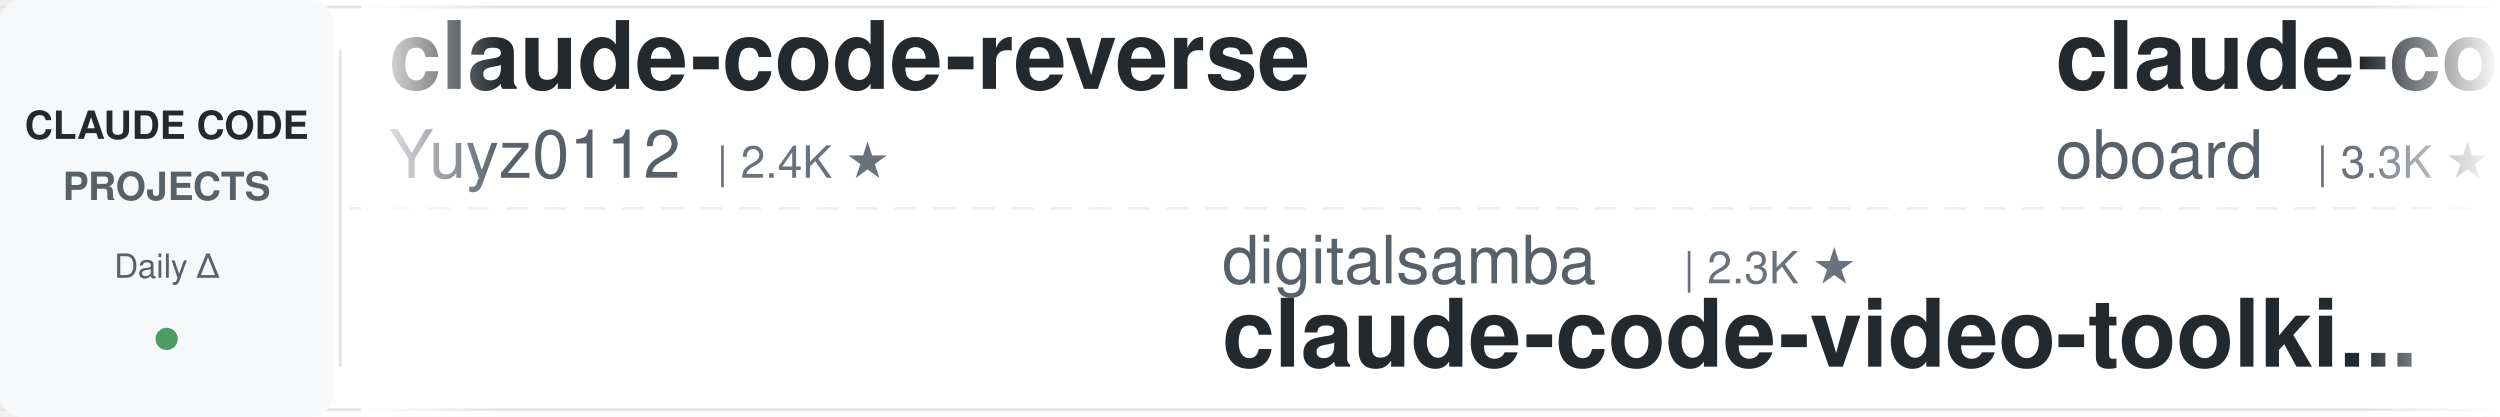
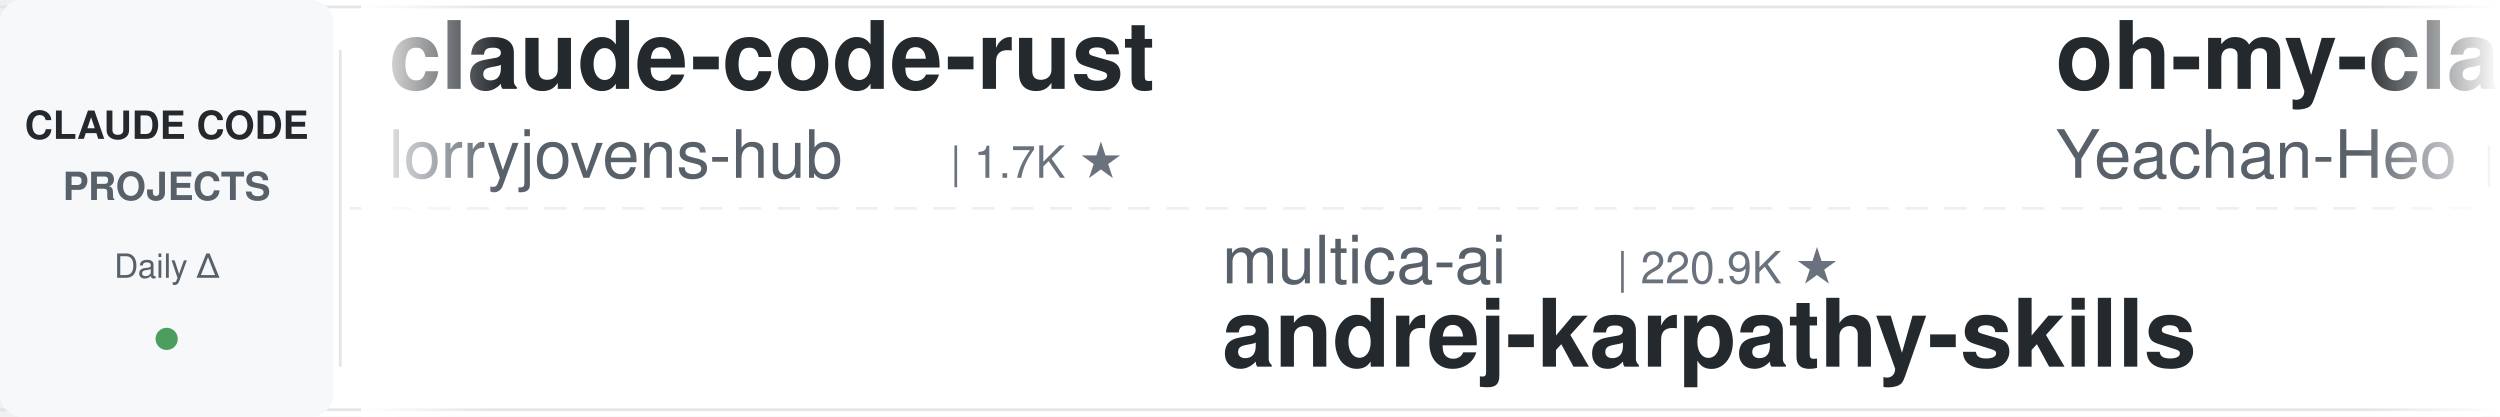
<svg xmlns="http://www.w3.org/2000/svg" width="900" height="150">
  <defs>
    <linearGradient id="leftFade" x1="0%" y1="0%" x2="100%" y2="0%">
      <stop offset="0%" style="stop-color:#ffffff;stop-opacity:1" />
      <stop offset="100%" style="stop-color:#ffffff;stop-opacity:0" />
    </linearGradient>
    <linearGradient id="rightFade" x1="0%" y1="0%" x2="100%" y2="0%">
      <stop offset="0%" style="stop-color:#ffffff;stop-opacity:0" />
      <stop offset="100%" style="stop-color:#ffffff;stop-opacity:1" />
    </linearGradient>
  </defs>
  <rect width="900" height="150" fill="#ffffff" rx="8" />
  <rect x="0" y="2" width="900" height="1" fill="#e1e4e8" />
  <rect x="0" y="147" width="900" height="1" fill="#e1e4e8" />
  <line x1="0" y1="75" x2="900" y2="75" stroke="#e1e4e8" stroke-width="1" stroke-dasharray="8 6" opacity="0.6" />
  <rect x="0" y="0" width="120" height="150" fill="#f6f8fa" rx="8" />
  <text x="60" y="50" font-family="-apple-system, BlinkMacSystemFont, 'Segoe UI', Helvetica, Arial, sans-serif" font-size="14" font-weight="600" fill="#24292e" text-anchor="middle">CLAUDE CODE</text>
  <text x="60" y="72" font-family="-apple-system, BlinkMacSystemFont, 'Segoe UI', Helvetica, Arial, sans-serif" font-size="14" font-weight="600" fill="#586069" text-anchor="middle">PROJECTS</text>
  <text x="60" y="100" font-family="-apple-system, BlinkMacSystemFont, 'Segoe UI', Helvetica, Arial, sans-serif" font-size="12" font-weight="500" fill="#586069" text-anchor="middle">Daily Δ</text>
  <circle cx="60" cy="122" r="4" fill="#22863a" opacity="0.8" />
  <rect x="122" y="18" width="1" height="114" fill="#e1e4e8" />
  <clipPath id="tickerClip">
    <rect x="130" y="0" width="770" height="150" />
  </clipPath>
  <g clip-path="url(#tickerClip)">
    <g id="tickerItems">
      <animateTransform attributeName="transform" attributeType="XML" type="translate" from="0 0" to="-3000 0" dur="54s" repeatCount="indefinite" />
      <g transform="translate(0, 0)">
-         <text x="140" y="32" font-family="-apple-system, BlinkMacSystemFont, 'Segoe UI', Helvetica, Arial, sans-serif" font-size="34" font-weight="600" fill="#24292e">claude-code-reverse</text>
-         <text x="140" y="64" font-family="-apple-system, BlinkMacSystemFont, 'Segoe UI', Helvetica, Arial, sans-serif" font-size="24" font-weight="400" fill="#586069">Yuyz0112</text>
-         <text x="258" y="64" font-family="-apple-system, BlinkMacSystemFont, 'Segoe UI', Helvetica, Arial, sans-serif" font-size="16" font-weight="500" fill="#6a737d">| 2.4K ★</text>
+         <text x="140" y="32" font-family="-apple-system, BlinkMacSystemFont, 'Segoe UI', Helvetica, Arial, sans-serif" font-size="34" font-weight="600" fill="#24292e">claude-code-rust</text>
+         <text x="140" y="64" font-family="-apple-system, BlinkMacSystemFont, 'Segoe UI', Helvetica, Arial, sans-serif" font-size="24" font-weight="400" fill="#586069">lorryjovens-hub</text>
+         <text x="342" y="64" font-family="-apple-system, BlinkMacSystemFont, 'Segoe UI', Helvetica, Arial, sans-serif" font-size="16" font-weight="500" fill="#6a737d">| 1.7K ★</text>
      </g>
      <g transform="translate(300, 0)">
-         <text x="140" y="102" font-family="-apple-system, BlinkMacSystemFont, 'Segoe UI', Helvetica, Arial, sans-serif" font-size="24" font-weight="400" fill="#586069">digitalsamba</text>
-         <text x="306" y="102" font-family="-apple-system, BlinkMacSystemFont, 'Segoe UI', Helvetica, Arial, sans-serif" font-size="16" font-weight="500" fill="#6a737d">| 2.3K ★</text>
-         <text x="140" y="132" font-family="-apple-system, BlinkMacSystemFont, 'Segoe UI', Helvetica, Arial, sans-serif" font-size="34" font-weight="600" fill="#24292e">claude-code-video-toolki...</text>
+         <text x="140" y="102" font-family="-apple-system, BlinkMacSystemFont, 'Segoe UI', Helvetica, Arial, sans-serif" font-size="24" font-weight="400" fill="#586069">multica-ai</text>
+         <text x="282" y="102" font-family="-apple-system, BlinkMacSystemFont, 'Segoe UI', Helvetica, Arial, sans-serif" font-size="16" font-weight="500" fill="#6a737d">| 220.9K ★</text>
+         <text x="140" y="132" font-family="-apple-system, BlinkMacSystemFont, 'Segoe UI', Helvetica, Arial, sans-serif" font-size="34" font-weight="600" fill="#24292e">andrej-karpathy-skills</text>
      </g>
      <g transform="translate(600, 0)">
-         <text x="140" y="32" font-family="-apple-system, BlinkMacSystemFont, 'Segoe UI', Helvetica, Arial, sans-serif" font-size="34" font-weight="600" fill="#24292e">claude-code-rev</text>
-         <text x="140" y="64" font-family="-apple-system, BlinkMacSystemFont, 'Segoe UI', Helvetica, Arial, sans-serif" font-size="24" font-weight="400" fill="#586069">oboard</text>
-         <text x="234" y="64" font-family="-apple-system, BlinkMacSystemFont, 'Segoe UI', Helvetica, Arial, sans-serif" font-size="16" font-weight="500" fill="#6a737d">| 3.3K ★</text>
+         <text x="140" y="32" font-family="-apple-system, BlinkMacSystemFont, 'Segoe UI', Helvetica, Arial, sans-serif" font-size="34" font-weight="600" fill="#24292e">oh-my-claudecode</text>
+         <text x="140" y="64" font-family="-apple-system, BlinkMacSystemFont, 'Segoe UI', Helvetica, Arial, sans-serif" font-size="24" font-weight="400" fill="#586069">Yeachan-Heo</text>
+         <text x="294" y="64" font-family="-apple-system, BlinkMacSystemFont, 'Segoe UI', Helvetica, Arial, sans-serif" font-size="16" font-weight="500" fill="#6a737d">| 40.0K ★</text>
      </g>
      <g transform="translate(900, 0)">
-         <text x="140" y="102" font-family="-apple-system, BlinkMacSystemFont, 'Segoe UI', Helvetica, Arial, sans-serif" font-size="24" font-weight="400" fill="#586069">darcyegb</text>
-         <text x="258" y="102" font-family="-apple-system, BlinkMacSystemFont, 'Segoe UI', Helvetica, Arial, sans-serif" font-size="16" font-weight="500" fill="#6a737d">| 777 ★</text>
-         <text x="140" y="132" font-family="-apple-system, BlinkMacSystemFont, 'Segoe UI', Helvetica, Arial, sans-serif" font-size="34" font-weight="600" fill="#24292e">ClaudeCodeAgents</text>
+         <text x="140" y="102" font-family="-apple-system, BlinkMacSystemFont, 'Segoe UI', Helvetica, Arial, sans-serif" font-size="24" font-weight="400" fill="#586069">Donchitos</text>
+         <text x="270" y="102" font-family="-apple-system, BlinkMacSystemFont, 'Segoe UI', Helvetica, Arial, sans-serif" font-size="16" font-weight="500" fill="#6a737d">| 26.8K ★</text>
+         <text x="140" y="132" font-family="-apple-system, BlinkMacSystemFont, 'Segoe UI', Helvetica, Arial, sans-serif" font-size="34" font-weight="600" fill="#24292e">Claude-Code-Game-Studios</text>
      </g>
      <g transform="translate(1200, 0)">
-         <text x="140" y="32" font-family="-apple-system, BlinkMacSystemFont, 'Segoe UI', Helvetica, Arial, sans-serif" font-size="34" font-weight="600" fill="#24292e">awesome-claude-code-plug...</text>
-         <text x="140" y="64" font-family="-apple-system, BlinkMacSystemFont, 'Segoe UI', Helvetica, Arial, sans-serif" font-size="24" font-weight="400" fill="#586069">ccplugins</text>
-         <text x="270" y="64" font-family="-apple-system, BlinkMacSystemFont, 'Segoe UI', Helvetica, Arial, sans-serif" font-size="16" font-weight="500" fill="#6a737d">| 977 ★</text>
+         <text x="140" y="32" font-family="-apple-system, BlinkMacSystemFont, 'Segoe UI', Helvetica, Arial, sans-serif" font-size="34" font-weight="600" fill="#24292e">claude-code-source</text>
+         <text x="140" y="64" font-family="-apple-system, BlinkMacSystemFont, 'Segoe UI', Helvetica, Arial, sans-serif" font-size="24" font-weight="400" fill="#586069">JrCx7scC</text>
+         <text x="258" y="64" font-family="-apple-system, BlinkMacSystemFont, 'Segoe UI', Helvetica, Arial, sans-serif" font-size="16" font-weight="500" fill="#6a737d">| 376 ★</text>
      </g>
      <g transform="translate(1500, 0)">
-         <text x="140" y="102" font-family="-apple-system, BlinkMacSystemFont, 'Segoe UI', Helvetica, Arial, sans-serif" font-size="24" font-weight="400" fill="#586069">ding113</text>
-         <text x="246" y="102" font-family="-apple-system, BlinkMacSystemFont, 'Segoe UI', Helvetica, Arial, sans-serif" font-size="16" font-weight="500" fill="#6a737d">| 3.4K ★</text>
-         <text x="140" y="132" font-family="-apple-system, BlinkMacSystemFont, 'Segoe UI', Helvetica, Arial, sans-serif" font-size="34" font-weight="600" fill="#24292e">claude-code-hub</text>
+         <text x="140" y="102" font-family="-apple-system, BlinkMacSystemFont, 'Segoe UI', Helvetica, Arial, sans-serif" font-size="24" font-weight="400" fill="#586069">huangjia2019</text>
+         <text x="306" y="102" font-family="-apple-system, BlinkMacSystemFont, 'Segoe UI', Helvetica, Arial, sans-serif" font-size="16" font-weight="500" fill="#6a737d">| 1.1K ★</text>
+         <text x="140" y="132" font-family="-apple-system, BlinkMacSystemFont, 'Segoe UI', Helvetica, Arial, sans-serif" font-size="34" font-weight="600" fill="#24292e">claude-code-engineering</text>
      </g>
      <g transform="translate(1800, 0)">
-         <text x="140" y="32" font-family="-apple-system, BlinkMacSystemFont, 'Segoe UI', Helvetica, Arial, sans-serif" font-size="34" font-weight="600" fill="#24292e">Open-ClaudeCode</text>
-         <text x="140" y="64" font-family="-apple-system, BlinkMacSystemFont, 'Segoe UI', Helvetica, Arial, sans-serif" font-size="24" font-weight="400" fill="#586069">LING71671</text>
-         <text x="270" y="64" font-family="-apple-system, BlinkMacSystemFont, 'Segoe UI', Helvetica, Arial, sans-serif" font-size="16" font-weight="500" fill="#6a737d">| 970 ★</text>
+         <text x="140" y="32" font-family="-apple-system, BlinkMacSystemFont, 'Segoe UI', Helvetica, Arial, sans-serif" font-size="34" font-weight="600" fill="#24292e">awesome-claude-code-tool...</text>
+         <text x="140" y="64" font-family="-apple-system, BlinkMacSystemFont, 'Segoe UI', Helvetica, Arial, sans-serif" font-size="24" font-weight="400" fill="#586069">rohitg00</text>
+         <text x="258" y="64" font-family="-apple-system, BlinkMacSystemFont, 'Segoe UI', Helvetica, Arial, sans-serif" font-size="16" font-weight="500" fill="#6a737d">| 2.7K ★</text>
      </g>
      <g transform="translate(2100, 0)">
        <text x="140" y="102" font-family="-apple-system, BlinkMacSystemFont, 'Segoe UI', Helvetica, Arial, sans-serif" font-size="24" font-weight="400" fill="#586069">Windy3f3f3f3f</text>
        <text x="318" y="102" font-family="-apple-system, BlinkMacSystemFont, 'Segoe UI', Helvetica, Arial, sans-serif" font-size="16" font-weight="500" fill="#6a737d">| 3.8K ★</text>
        <text x="140" y="132" font-family="-apple-system, BlinkMacSystemFont, 'Segoe UI', Helvetica, Arial, sans-serif" font-size="34" font-weight="600" fill="#24292e">how-claude-code-works</text>
      </g>
      <g transform="translate(2400, 0)">
-         <text x="140" y="32" font-family="-apple-system, BlinkMacSystemFont, 'Segoe UI', Helvetica, Arial, sans-serif" font-size="34" font-weight="600" fill="#24292e">claude-code-best-practic...</text>
-         <text x="140" y="64" font-family="-apple-system, BlinkMacSystemFont, 'Segoe UI', Helvetica, Arial, sans-serif" font-size="24" font-weight="400" fill="#586069">shanraisshan</text>
-         <text x="306" y="64" font-family="-apple-system, BlinkMacSystemFont, 'Segoe UI', Helvetica, Arial, sans-serif" font-size="16" font-weight="500" fill="#6a737d">| 67.7K ★</text>
+         <text x="140" y="32" font-family="-apple-system, BlinkMacSystemFont, 'Segoe UI', Helvetica, Arial, sans-serif" font-size="34" font-weight="600" fill="#24292e">claude-code-guide</text>
+         <text x="140" y="64" font-family="-apple-system, BlinkMacSystemFont, 'Segoe UI', Helvetica, Arial, sans-serif" font-size="24" font-weight="400" fill="#586069">Cranot</text>
+         <text x="234" y="64" font-family="-apple-system, BlinkMacSystemFont, 'Segoe UI', Helvetica, Arial, sans-serif" font-size="16" font-weight="500" fill="#6a737d">| 2.9K ★</text>
      </g>
      <g transform="translate(2700, 0)">
-         <text x="140" y="102" font-family="-apple-system, BlinkMacSystemFont, 'Segoe UI', Helvetica, Arial, sans-serif" font-size="24" font-weight="400" fill="#586069">nicedreamzapp</text>
-         <text x="318" y="102" font-family="-apple-system, BlinkMacSystemFont, 'Segoe UI', Helvetica, Arial, sans-serif" font-size="16" font-weight="500" fill="#6a737d">| 3.4K ★</text>
-         <text x="140" y="132" font-family="-apple-system, BlinkMacSystemFont, 'Segoe UI', Helvetica, Arial, sans-serif" font-size="34" font-weight="600" fill="#24292e">claude-code-local</text>
+         <text x="140" y="102" font-family="-apple-system, BlinkMacSystemFont, 'Segoe UI', Helvetica, Arial, sans-serif" font-size="24" font-weight="400" fill="#586069">ccplugins</text>
+         <text x="270" y="102" font-family="-apple-system, BlinkMacSystemFont, 'Segoe UI', Helvetica, Arial, sans-serif" font-size="16" font-weight="500" fill="#6a737d">| 977 ★</text>
+         <text x="140" y="132" font-family="-apple-system, BlinkMacSystemFont, 'Segoe UI', Helvetica, Arial, sans-serif" font-size="34" font-weight="600" fill="#24292e">awesome-claude-code-plug...</text>
      </g>
      <g transform="translate(3000, 0)">
-         <text x="140" y="32" font-family="-apple-system, BlinkMacSystemFont, 'Segoe UI', Helvetica, Arial, sans-serif" font-size="34" font-weight="600" fill="#24292e">claude-code-reverse</text>
-         <text x="140" y="64" font-family="-apple-system, BlinkMacSystemFont, 'Segoe UI', Helvetica, Arial, sans-serif" font-size="24" font-weight="400" fill="#586069">Yuyz0112</text>
-         <text x="258" y="64" font-family="-apple-system, BlinkMacSystemFont, 'Segoe UI', Helvetica, Arial, sans-serif" font-size="16" font-weight="500" fill="#6a737d">| 2.4K ★</text>
+         <text x="140" y="32" font-family="-apple-system, BlinkMacSystemFont, 'Segoe UI', Helvetica, Arial, sans-serif" font-size="34" font-weight="600" fill="#24292e">claude-code-rust</text>
+         <text x="140" y="64" font-family="-apple-system, BlinkMacSystemFont, 'Segoe UI', Helvetica, Arial, sans-serif" font-size="24" font-weight="400" fill="#586069">lorryjovens-hub</text>
+         <text x="342" y="64" font-family="-apple-system, BlinkMacSystemFont, 'Segoe UI', Helvetica, Arial, sans-serif" font-size="16" font-weight="500" fill="#6a737d">| 1.7K ★</text>
      </g>
      <g transform="translate(3300, 0)">
-         <text x="140" y="102" font-family="-apple-system, BlinkMacSystemFont, 'Segoe UI', Helvetica, Arial, sans-serif" font-size="24" font-weight="400" fill="#586069">digitalsamba</text>
-         <text x="306" y="102" font-family="-apple-system, BlinkMacSystemFont, 'Segoe UI', Helvetica, Arial, sans-serif" font-size="16" font-weight="500" fill="#6a737d">| 2.3K ★</text>
-         <text x="140" y="132" font-family="-apple-system, BlinkMacSystemFont, 'Segoe UI', Helvetica, Arial, sans-serif" font-size="34" font-weight="600" fill="#24292e">claude-code-video-toolki...</text>
+         <text x="140" y="102" font-family="-apple-system, BlinkMacSystemFont, 'Segoe UI', Helvetica, Arial, sans-serif" font-size="24" font-weight="400" fill="#586069">multica-ai</text>
+         <text x="282" y="102" font-family="-apple-system, BlinkMacSystemFont, 'Segoe UI', Helvetica, Arial, sans-serif" font-size="16" font-weight="500" fill="#6a737d">| 220.9K ★</text>
+         <text x="140" y="132" font-family="-apple-system, BlinkMacSystemFont, 'Segoe UI', Helvetica, Arial, sans-serif" font-size="34" font-weight="600" fill="#24292e">andrej-karpathy-skills</text>
      </g>
      <g transform="translate(3600, 0)">
-         <text x="140" y="32" font-family="-apple-system, BlinkMacSystemFont, 'Segoe UI', Helvetica, Arial, sans-serif" font-size="34" font-weight="600" fill="#24292e">claude-code-rev</text>
-         <text x="140" y="64" font-family="-apple-system, BlinkMacSystemFont, 'Segoe UI', Helvetica, Arial, sans-serif" font-size="24" font-weight="400" fill="#586069">oboard</text>
-         <text x="234" y="64" font-family="-apple-system, BlinkMacSystemFont, 'Segoe UI', Helvetica, Arial, sans-serif" font-size="16" font-weight="500" fill="#6a737d">| 3.3K ★</text>
+         <text x="140" y="32" font-family="-apple-system, BlinkMacSystemFont, 'Segoe UI', Helvetica, Arial, sans-serif" font-size="34" font-weight="600" fill="#24292e">oh-my-claudecode</text>
+         <text x="140" y="64" font-family="-apple-system, BlinkMacSystemFont, 'Segoe UI', Helvetica, Arial, sans-serif" font-size="24" font-weight="400" fill="#586069">Yeachan-Heo</text>
+         <text x="294" y="64" font-family="-apple-system, BlinkMacSystemFont, 'Segoe UI', Helvetica, Arial, sans-serif" font-size="16" font-weight="500" fill="#6a737d">| 40.0K ★</text>
      </g>
      <g transform="translate(3900, 0)">
-         <text x="140" y="102" font-family="-apple-system, BlinkMacSystemFont, 'Segoe UI', Helvetica, Arial, sans-serif" font-size="24" font-weight="400" fill="#586069">darcyegb</text>
-         <text x="258" y="102" font-family="-apple-system, BlinkMacSystemFont, 'Segoe UI', Helvetica, Arial, sans-serif" font-size="16" font-weight="500" fill="#6a737d">| 777 ★</text>
-         <text x="140" y="132" font-family="-apple-system, BlinkMacSystemFont, 'Segoe UI', Helvetica, Arial, sans-serif" font-size="34" font-weight="600" fill="#24292e">ClaudeCodeAgents</text>
+         <text x="140" y="102" font-family="-apple-system, BlinkMacSystemFont, 'Segoe UI', Helvetica, Arial, sans-serif" font-size="24" font-weight="400" fill="#586069">Donchitos</text>
+         <text x="270" y="102" font-family="-apple-system, BlinkMacSystemFont, 'Segoe UI', Helvetica, Arial, sans-serif" font-size="16" font-weight="500" fill="#6a737d">| 26.8K ★</text>
+         <text x="140" y="132" font-family="-apple-system, BlinkMacSystemFont, 'Segoe UI', Helvetica, Arial, sans-serif" font-size="34" font-weight="600" fill="#24292e">Claude-Code-Game-Studios</text>
      </g>
    </g>
  </g>
  <rect x="130" y="0" width="50" height="150" fill="url(#leftFade)" />
  <rect x="850" y="0" width="50" height="150" fill="url(#rightFade)" />
</svg>
